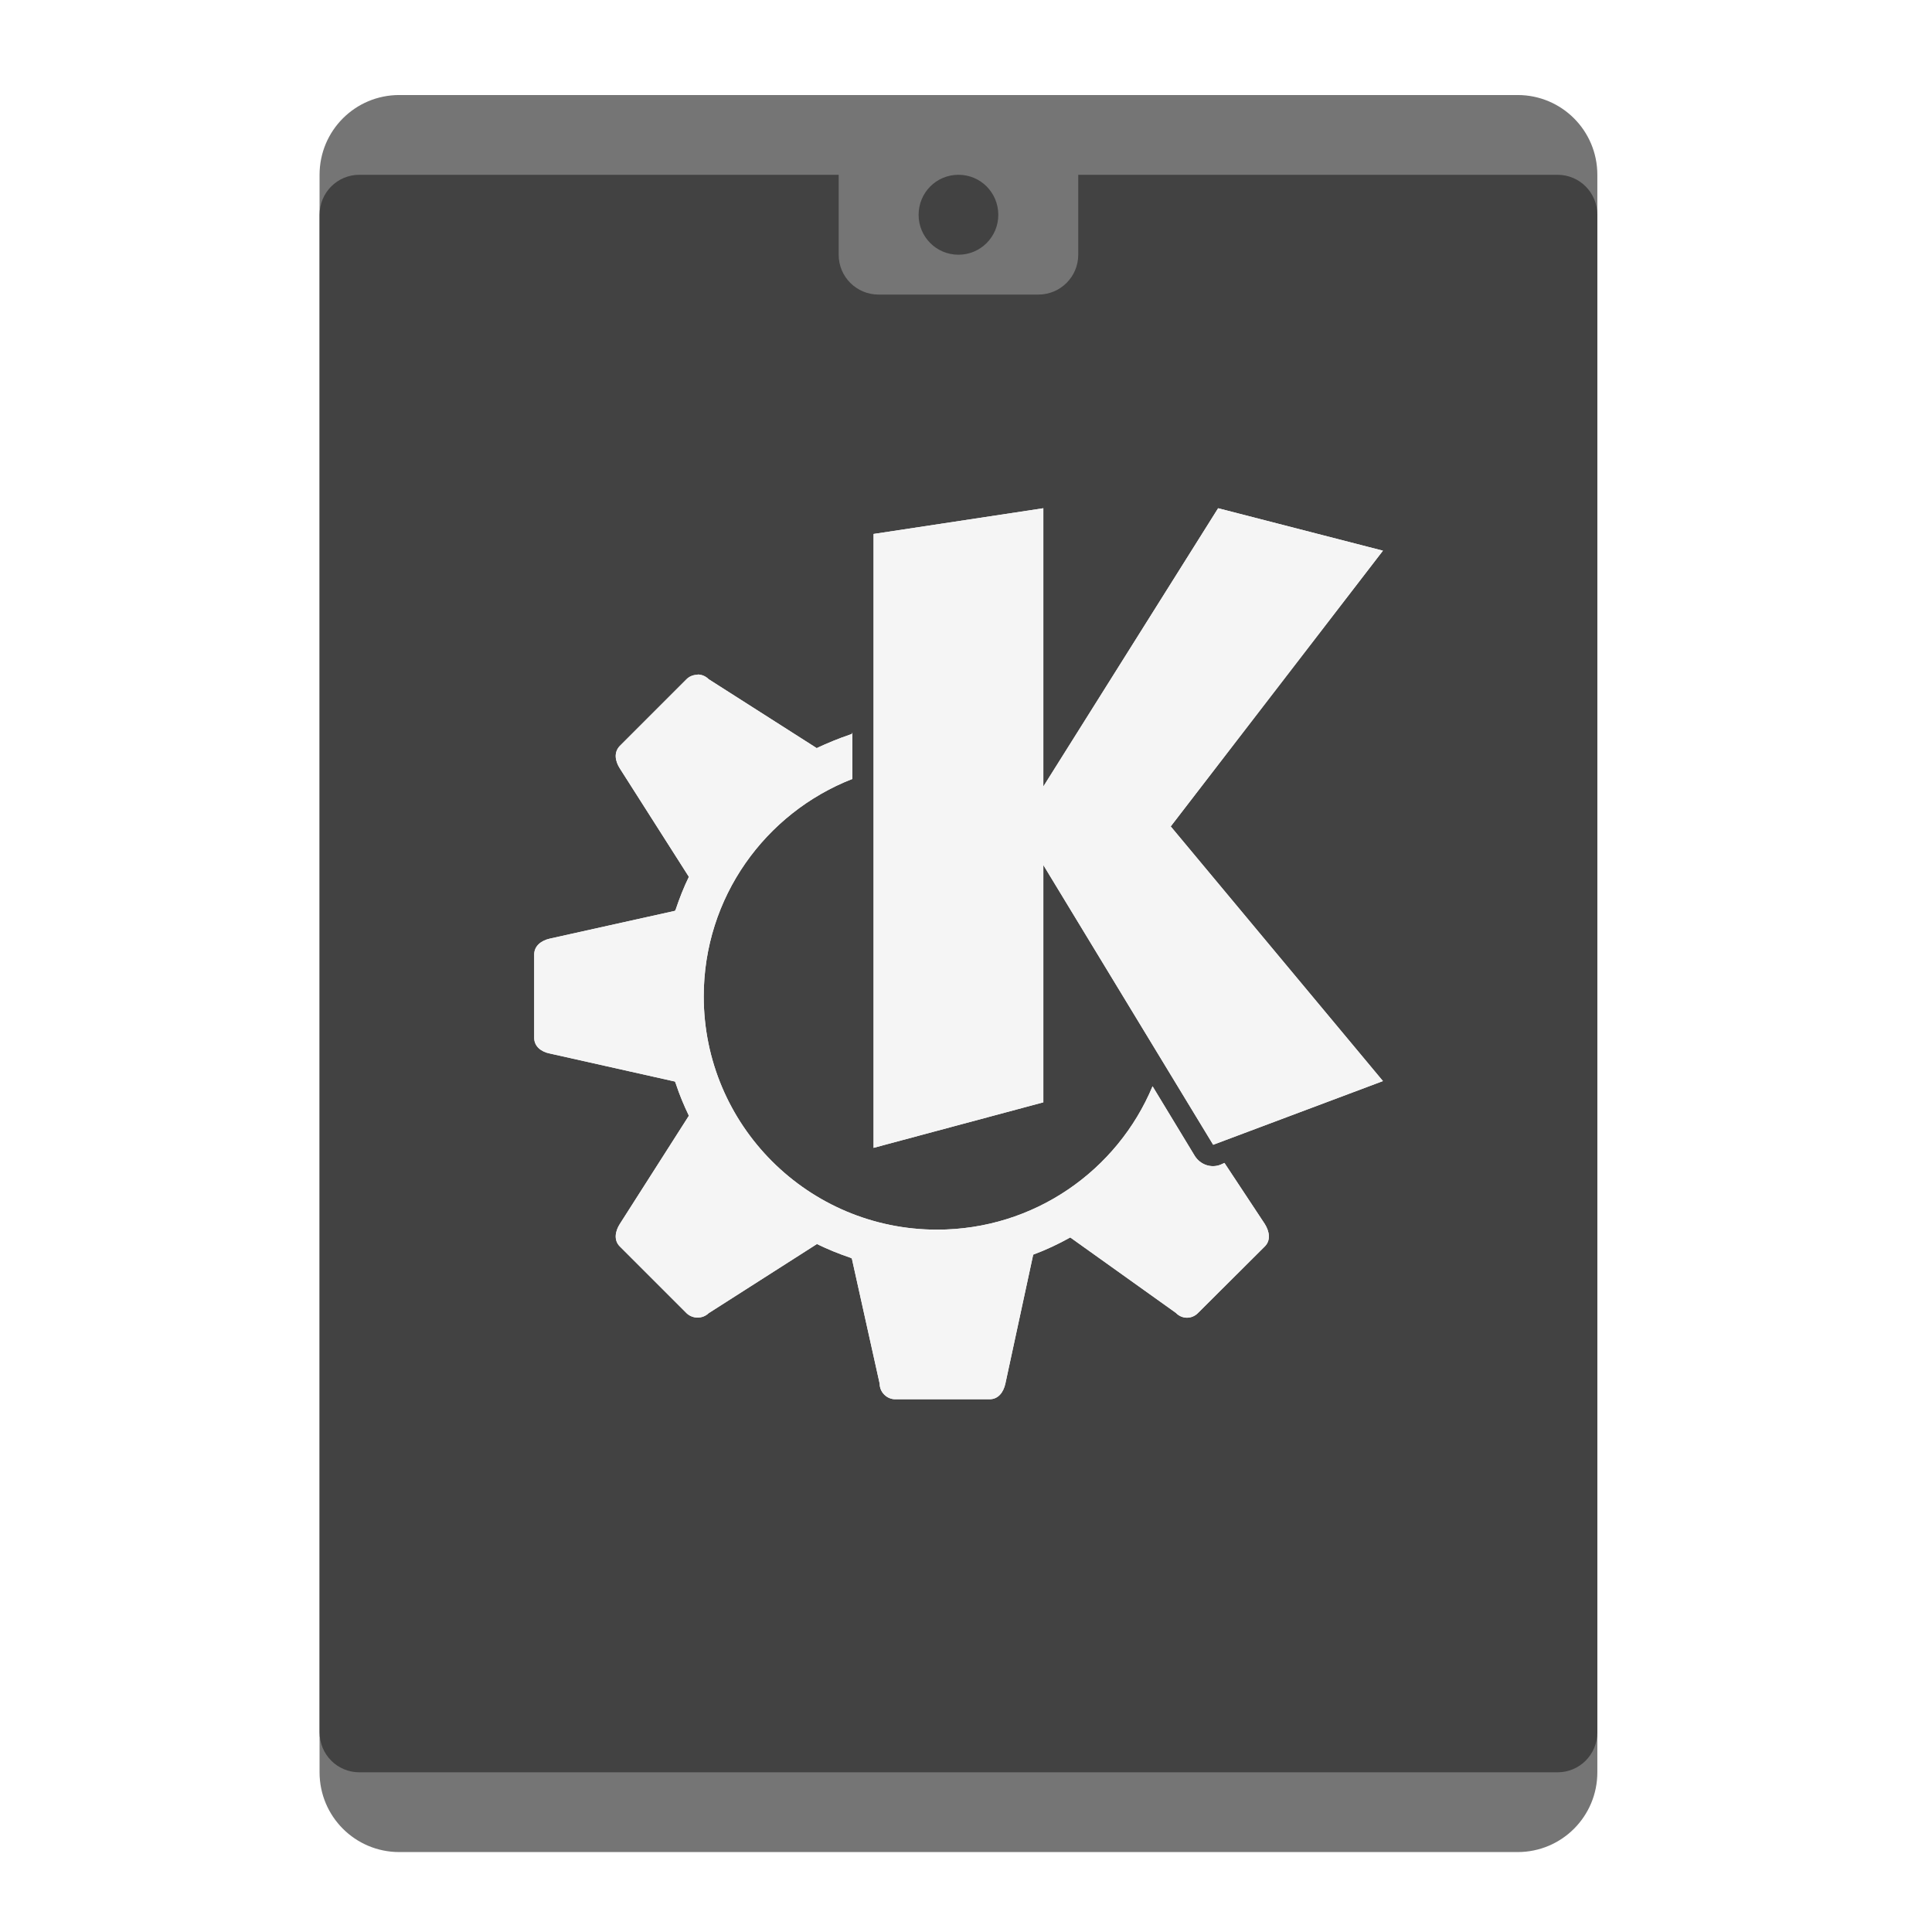
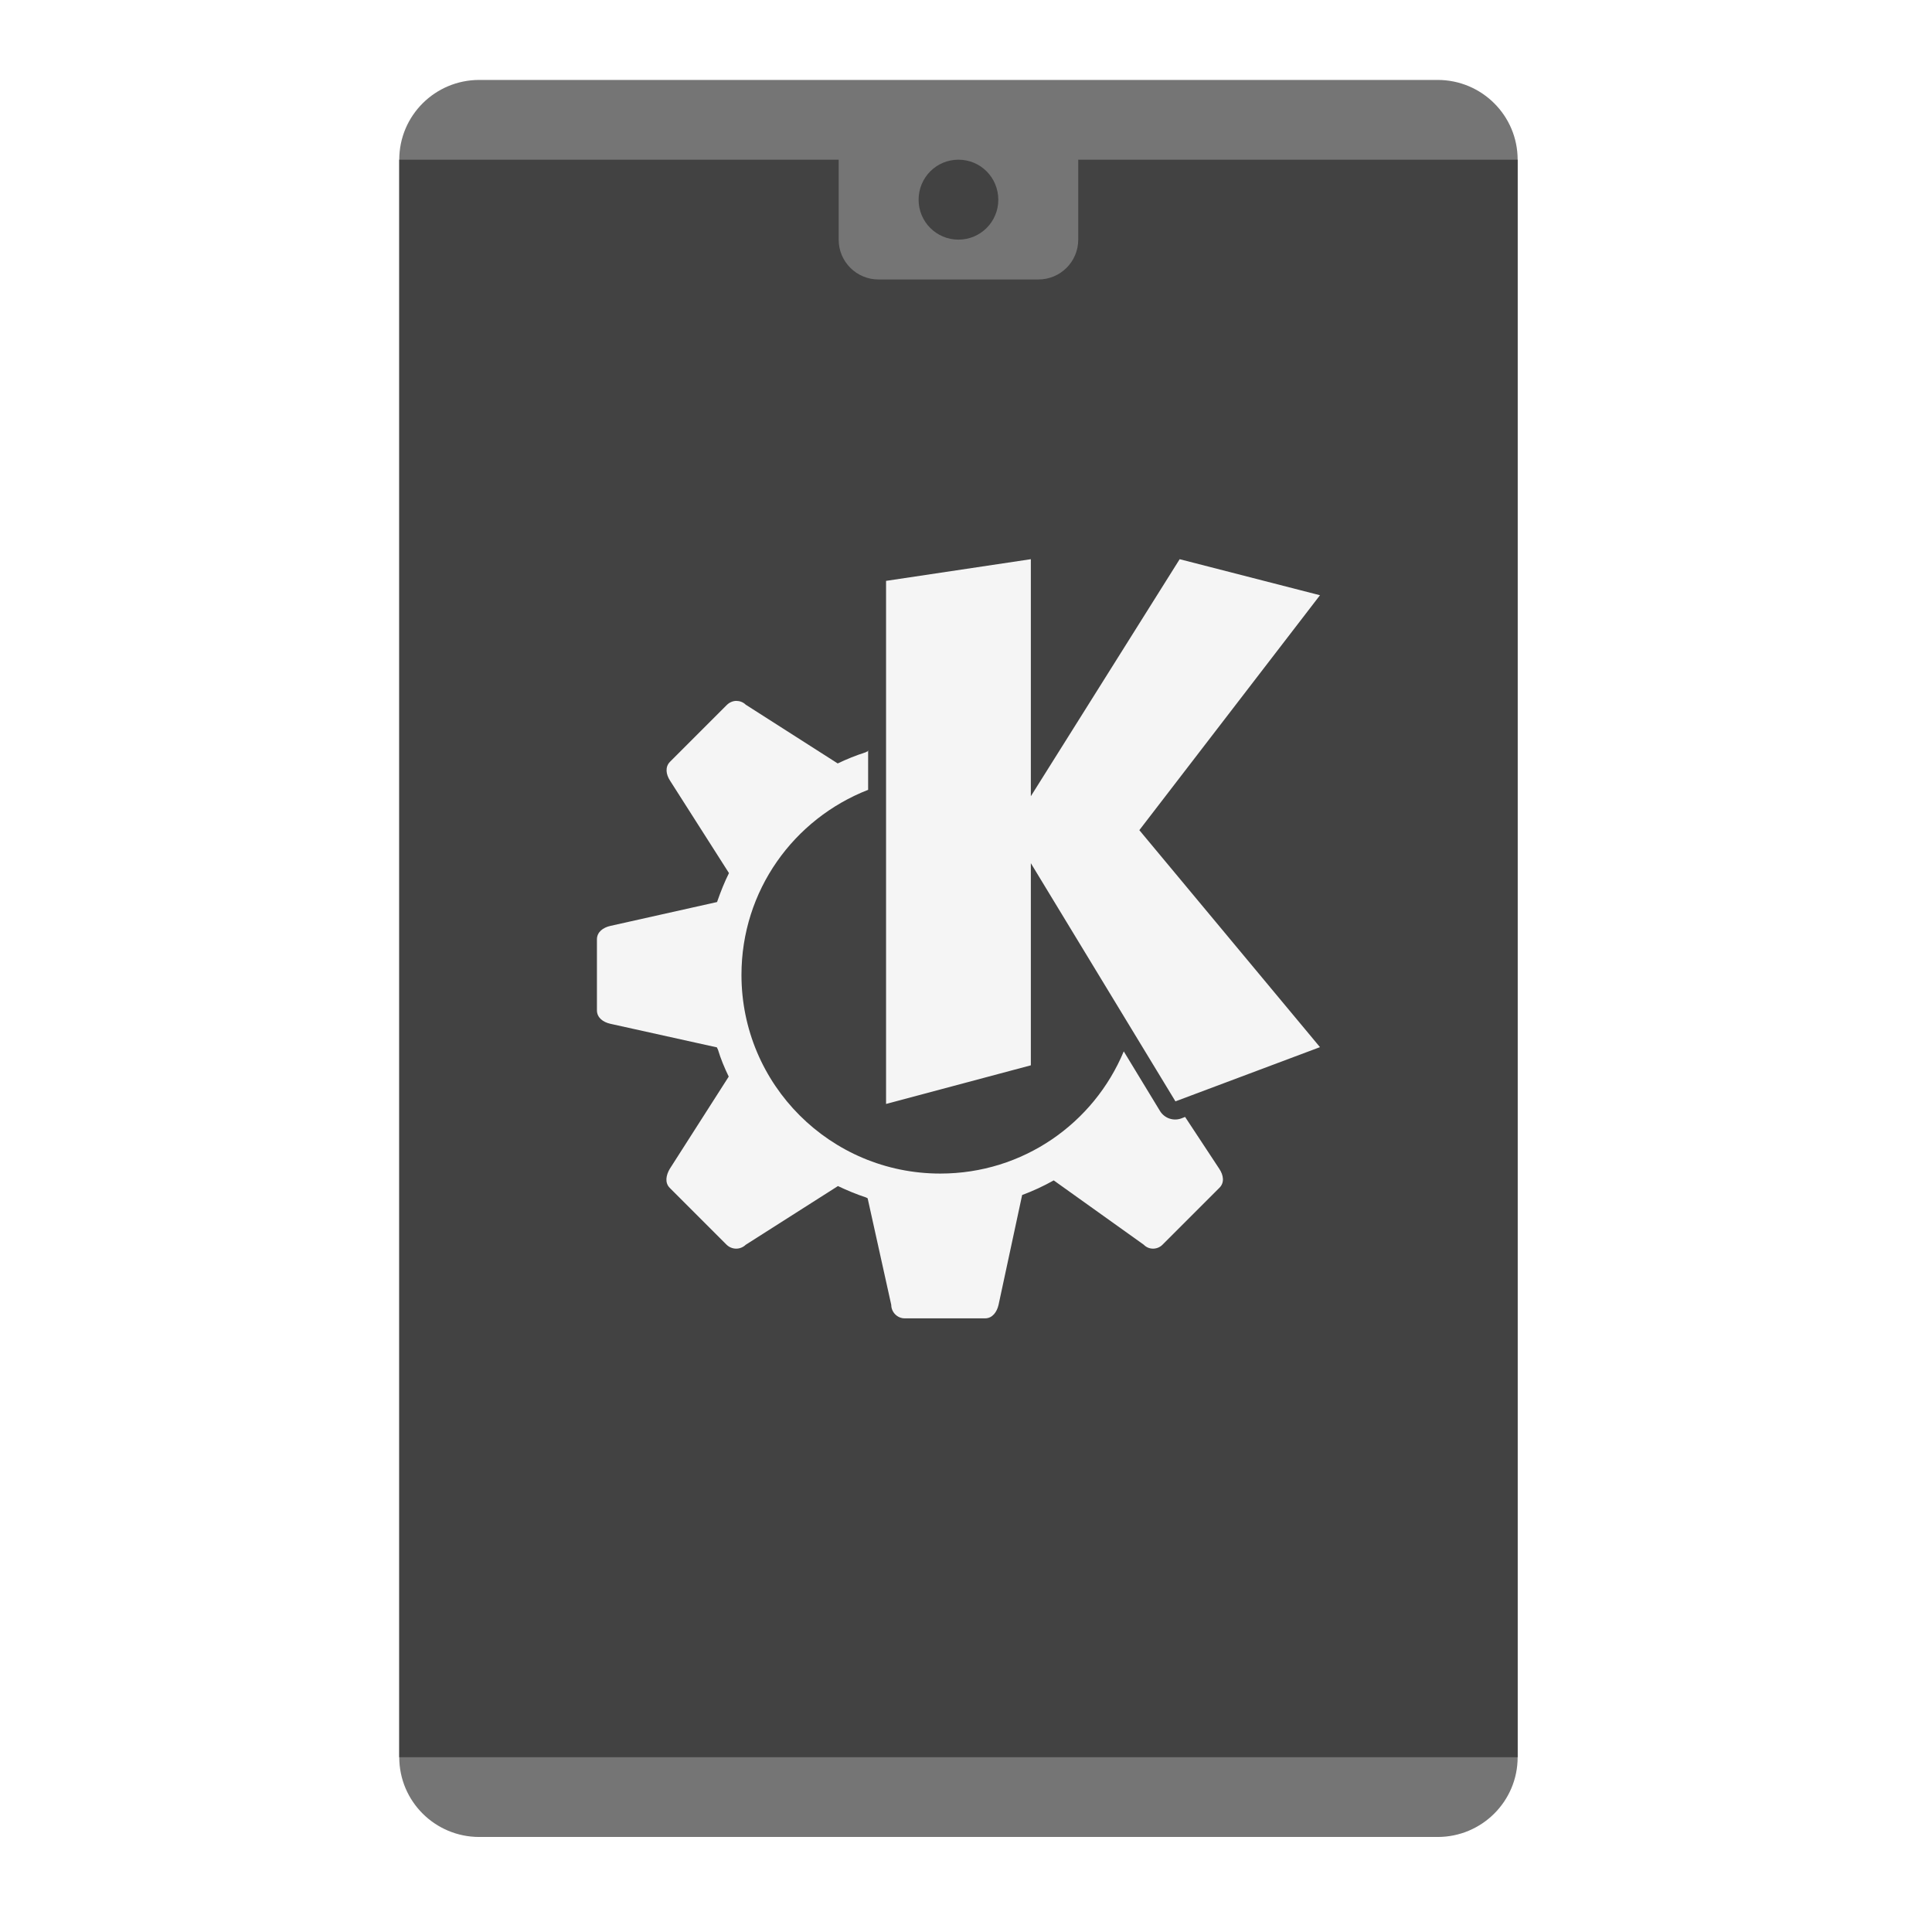
<svg xmlns="http://www.w3.org/2000/svg" width="32px" height="32px" viewBox="0 0 32 32" version="1.1">
  <g id="surface1">
-     <path style=" stroke:none;fill-rule:nonzero;fill:rgb(45.882%,45.882%,45.882%);fill-opacity:1;" d="M 6.613 1.574 L 25.137 1.574 C 25.867 1.574 26.457 2.164 26.457 2.895 L 26.457 29.355 C 26.457 30.086 25.867 30.676 25.137 30.676 L 6.613 30.676 C 5.883 30.676 5.293 30.086 5.293 29.355 L 5.293 2.895 C 5.293 2.164 5.883 1.574 6.613 1.574 Z M 6.613 1.574 " />
-     <path style=" stroke:none;fill-rule:nonzero;fill:rgb(25.882%,25.882%,25.882%);fill-opacity:1;" d="M 5.953 2.895 L 25.797 2.895 C 26.164 2.895 26.457 3.191 26.457 3.559 L 26.457 28.691 C 26.457 29.059 26.164 29.355 25.797 29.355 L 5.953 29.355 C 5.586 29.355 5.293 29.059 5.293 28.691 L 5.293 3.559 C 5.293 3.191 5.586 2.895 5.953 2.895 Z M 5.953 2.895 " />
-     <path style=" stroke:none;fill-rule:nonzero;fill:rgb(45.882%,45.882%,45.882%);fill-opacity:1;" d="M 14.551 2.234 L 17.199 2.234 C 17.562 2.234 17.859 2.531 17.859 2.895 L 17.859 4.219 C 17.859 4.586 17.562 4.879 17.199 4.879 L 14.551 4.879 C 14.188 4.879 13.891 4.586 13.891 4.219 L 13.891 2.895 C 13.891 2.531 14.188 2.234 14.551 2.234 Z M 14.551 2.234 " />
-     <path style=" stroke:none;fill-rule:nonzero;fill:rgb(25.882%,25.882%,25.882%);fill-opacity:1;" d="M 15.875 2.895 C 16.242 2.895 16.535 3.191 16.535 3.559 C 16.535 3.922 16.242 4.219 15.875 4.219 C 15.508 4.219 15.215 3.922 15.215 3.559 C 15.215 3.191 15.508 2.895 15.875 2.895 Z M 15.875 2.895 " />
-     <path style=" stroke:none;fill-rule:nonzero;fill:rgb(96.078%,96.078%,96.078%);fill-opacity:1;" d="M 17.281 8.418 L 14.469 8.844 L 14.469 19.012 L 17.281 18.258 L 17.281 14.328 L 20.094 18.961 L 22.906 17.906 L 19.391 13.688 L 22.906 9.121 L 20.176 8.418 L 17.281 13.027 Z M 11.559 11.176 C 11.488 11.176 11.422 11.199 11.371 11.25 L 10.266 12.355 C 10.164 12.461 10.188 12.605 10.266 12.727 L 11.41 14.523 C 11.324 14.699 11.254 14.879 11.191 15.066 C 11.188 15.074 11.184 15.078 11.18 15.086 L 9.105 15.547 C 8.965 15.578 8.848 15.668 8.848 15.809 L 8.848 17.191 C 8.848 17.332 8.965 17.422 9.105 17.449 L 11.18 17.914 C 11.184 17.926 11.191 17.938 11.195 17.953 C 11.254 18.133 11.328 18.309 11.41 18.48 L 10.266 20.273 C 10.188 20.395 10.164 20.543 10.266 20.645 L 11.371 21.75 C 11.473 21.848 11.637 21.848 11.738 21.75 L 13.531 20.605 C 13.707 20.691 13.891 20.766 14.074 20.828 C 14.09 20.832 14.098 20.84 14.109 20.844 L 14.57 22.918 C 14.57 23.059 14.688 23.176 14.828 23.176 L 16.391 23.176 C 16.535 23.176 16.621 23.059 16.652 22.918 L 17.113 20.781 C 17.324 20.703 17.531 20.605 17.727 20.496 L 19.477 21.746 C 19.578 21.852 19.742 21.852 19.844 21.746 L 20.949 20.645 C 21.051 20.543 21.027 20.398 20.949 20.273 L 20.281 19.262 L 20.211 19.293 C 20.055 19.352 19.879 19.289 19.789 19.145 L 19.09 17.992 C 18.508 19.387 17.129 20.367 15.52 20.367 C 13.387 20.367 11.656 18.637 11.656 16.504 C 11.656 14.863 12.676 13.465 14.117 12.902 L 14.117 12.133 L 14.109 12.156 C 14.094 12.16 14.082 12.168 14.066 12.172 C 13.883 12.234 13.703 12.309 13.527 12.391 L 11.738 11.25 C 11.688 11.199 11.621 11.172 11.555 11.172 Z M 11.559 11.176 " />
-     <path style=" stroke:none;fill-rule:nonzero;fill:rgb(96.078%,96.078%,96.078%);fill-opacity:1;" d="M 17.281 8.418 L 14.469 8.844 L 14.469 19.012 L 17.281 18.258 L 17.281 14.328 L 20.094 18.961 L 22.906 17.906 L 19.391 13.688 L 22.906 9.121 L 20.176 8.418 L 17.281 13.027 Z M 11.559 11.176 C 11.488 11.176 11.422 11.199 11.371 11.25 L 10.266 12.355 C 10.164 12.461 10.188 12.605 10.266 12.727 L 11.41 14.523 C 11.324 14.699 11.254 14.879 11.191 15.066 C 11.188 15.074 11.184 15.078 11.18 15.086 L 9.105 15.547 C 8.965 15.578 8.848 15.668 8.848 15.809 L 8.848 17.191 C 8.848 17.332 8.965 17.422 9.105 17.449 L 11.18 17.914 C 11.184 17.926 11.191 17.938 11.195 17.953 C 11.254 18.133 11.328 18.309 11.41 18.48 L 10.266 20.273 C 10.188 20.395 10.164 20.543 10.266 20.645 L 11.371 21.75 C 11.473 21.848 11.637 21.848 11.738 21.75 L 13.531 20.605 C 13.707 20.691 13.891 20.766 14.074 20.828 C 14.09 20.832 14.098 20.84 14.109 20.844 L 14.57 22.918 C 14.57 23.059 14.688 23.176 14.828 23.176 L 16.391 23.176 C 16.535 23.176 16.621 23.059 16.652 22.918 L 17.113 20.781 C 17.324 20.703 17.531 20.605 17.727 20.496 L 19.477 21.746 C 19.578 21.852 19.742 21.852 19.844 21.746 L 20.949 20.645 C 21.051 20.543 21.027 20.398 20.949 20.273 L 20.281 19.262 L 20.211 19.293 C 20.055 19.352 19.879 19.289 19.789 19.145 L 19.09 17.992 C 18.508 19.387 17.129 20.367 15.52 20.367 C 13.387 20.367 11.656 18.637 11.656 16.504 C 11.656 14.863 12.676 13.465 14.117 12.902 L 14.117 12.133 L 14.109 12.156 C 14.094 12.16 14.082 12.168 14.066 12.172 C 13.883 12.234 13.703 12.309 13.527 12.391 L 11.738 11.25 C 11.688 11.199 11.621 11.172 11.555 11.172 Z M 11.559 11.176 " />
+     <path style=" stroke:none;fill-rule:nonzero;fill:rgb(45.882%,45.882%,45.882%);fill-opacity:1;" d="M 7.938 1.324 L 23.812 1.324 C 24.543 1.324 25.137 1.914 25.137 2.645 L 25.137 29.105 C 25.137 29.836 24.543 30.426 23.812 30.426 L 7.938 30.426 C 7.207 30.426 6.613 29.836 6.613 29.105 L 6.613 2.645 C 6.613 1.914 7.207 1.324 7.938 1.324 Z M 7.938 1.324 " />
+     <path style=" stroke:none;fill-rule:nonzero;fill:rgb(25.882%,25.882%,25.882%);fill-opacity:1;" d="M 6.613 2.645 L 25.137 2.645 L 25.137 29.105 L 6.613 29.105 Z M 6.613 2.645 " />
+     <path style=" stroke:none;fill-rule:nonzero;fill:rgb(45.882%,45.882%,45.882%);fill-opacity:1;" d="M 14.551 1.984 L 17.199 1.984 C 17.562 1.984 17.859 2.281 17.859 2.645 L 17.859 3.969 C 17.859 4.336 17.562 4.629 17.199 4.629 L 14.551 4.629 C 14.188 4.629 13.891 4.336 13.891 3.969 L 13.891 2.645 C 13.891 2.281 14.188 1.984 14.551 1.984 Z M 14.551 1.984 " />
+     <path style=" stroke:none;fill-rule:nonzero;fill:rgb(25.882%,25.882%,25.882%);fill-opacity:1;" d="M 15.875 2.645 C 16.242 2.645 16.535 2.941 16.535 3.309 C 16.535 3.672 16.242 3.969 15.875 3.969 C 15.508 3.969 15.215 3.672 15.215 3.309 C 15.215 2.941 15.508 2.645 15.875 2.645 Z M 15.875 2.645 " />
+     <path style=" stroke:none;fill-rule:nonzero;fill:rgb(96.078%,96.078%,96.078%);fill-opacity:1;" d="M 17.074 9.262 L 14.676 9.621 L 14.676 18.285 L 17.074 17.645 L 17.074 14.297 L 19.469 18.242 L 21.863 17.344 L 18.871 13.75 L 21.863 9.859 L 19.539 9.262 L 17.074 13.188 Z M 12.195 11.609 C 12.141 11.609 12.082 11.633 12.039 11.676 L 11.098 12.617 C 11.012 12.703 11.031 12.828 11.098 12.93 L 12.074 14.461 C 12 14.609 11.938 14.766 11.883 14.922 C 11.883 14.93 11.879 14.934 11.875 14.941 L 10.109 15.336 C 9.988 15.363 9.887 15.438 9.887 15.559 L 9.887 16.734 C 9.887 16.855 9.988 16.93 10.109 16.957 L 11.875 17.348 C 11.879 17.359 11.883 17.371 11.891 17.383 C 11.938 17.539 12 17.688 12.07 17.832 L 11.094 19.359 C 11.031 19.465 11.008 19.59 11.094 19.676 L 12.035 20.617 C 12.125 20.703 12.262 20.703 12.352 20.617 L 13.879 19.645 C 14.027 19.715 14.184 19.781 14.34 19.832 C 14.352 19.836 14.363 19.844 14.371 19.848 L 14.762 21.613 C 14.762 21.734 14.863 21.836 14.984 21.836 L 16.316 21.836 C 16.438 21.836 16.512 21.73 16.539 21.613 L 16.93 19.793 C 17.109 19.727 17.285 19.645 17.453 19.551 L 18.945 20.617 C 19.027 20.703 19.168 20.703 19.254 20.617 L 20.195 19.676 C 20.285 19.59 20.266 19.465 20.195 19.359 L 19.629 18.5 L 19.57 18.523 C 19.438 18.574 19.285 18.523 19.211 18.398 L 18.613 17.414 C 18.117 18.605 16.945 19.438 15.574 19.438 C 13.754 19.438 12.281 17.965 12.281 16.148 C 12.281 14.75 13.148 13.562 14.379 13.082 L 14.379 12.426 L 14.371 12.445 C 14.359 12.449 14.348 12.453 14.336 12.461 C 14.176 12.512 14.023 12.574 13.875 12.645 L 12.352 11.672 C 12.309 11.629 12.25 11.609 12.195 11.609 Z M 12.195 11.609 " />
  </g>
</svg>
